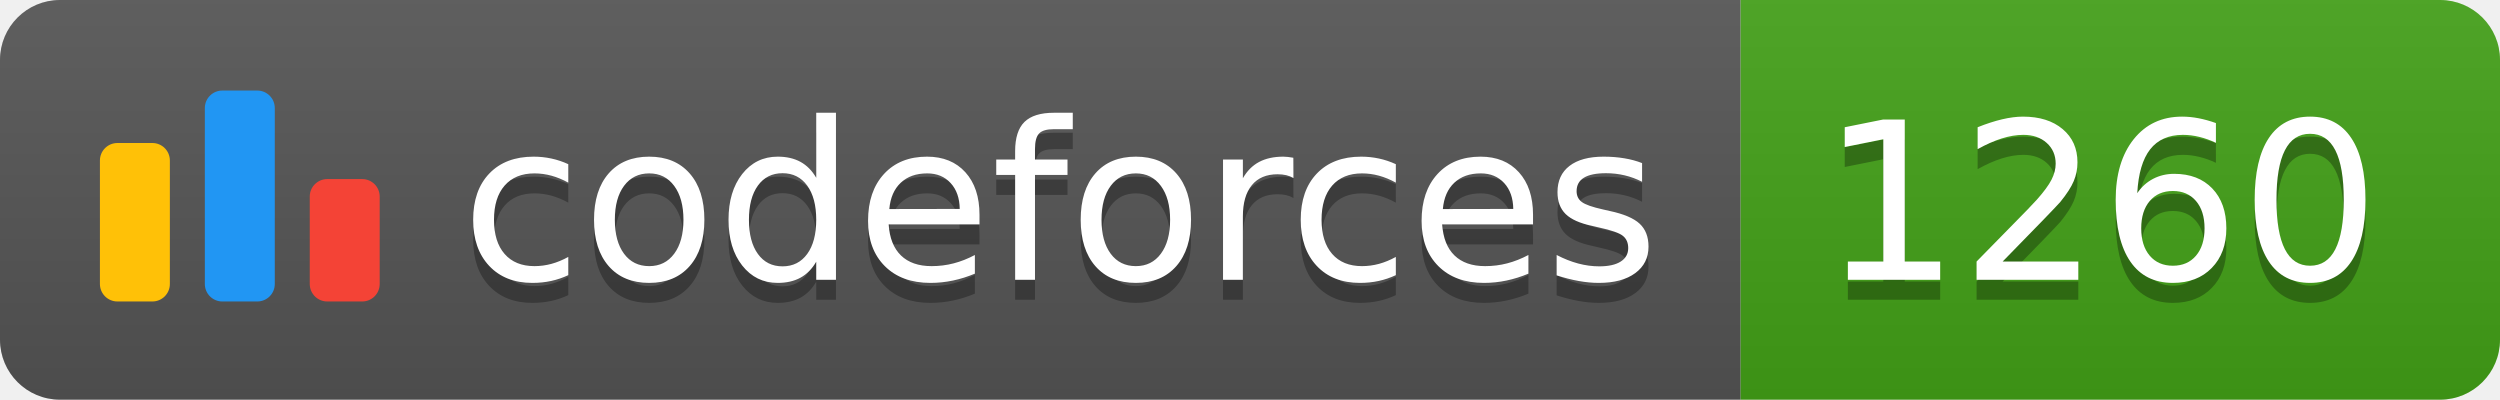
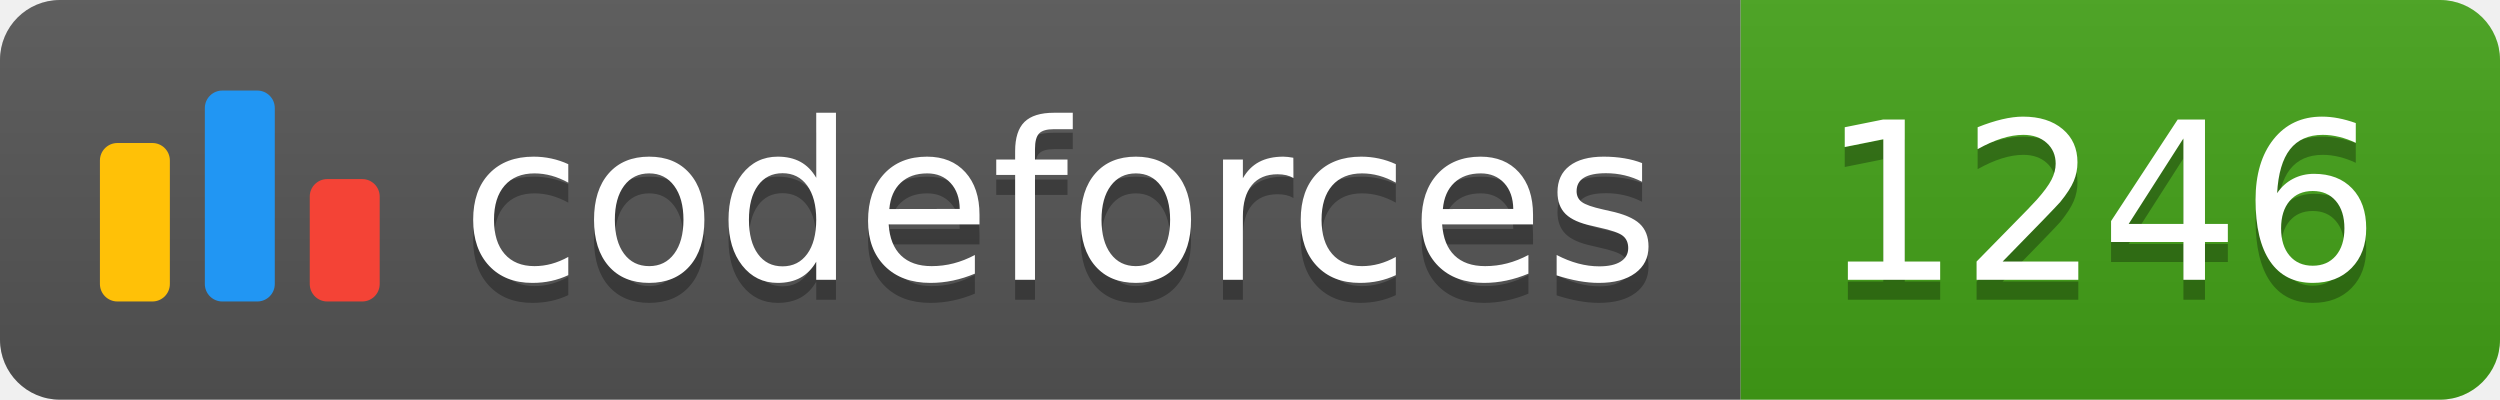
<svg xmlns="http://www.w3.org/2000/svg" width="125.1" height="20">
  <linearGradient id="smooth" x2="0" y2="100%">
    <stop offset="0" stop-color="#bbb" stop-opacity=".1" />
    <stop offset="1" stop-opacity=".1" />
  </linearGradient>
  <clipPath id="round">
    <rect width="125.1" height="20" rx="3" fill="#fff" />
  </clipPath>
  <g clip-path="url(#round)">
    <rect width="87.1" height="20" fill="#555" />
    <rect x="87.1" width="38.0" height="20" fill="#43A217" />
    <rect width="125.1" height="20" fill="url(#smooth)" />
  </g>
  <g fill="#fff" text-anchor="middle" font-family="DejaVu Sans,Verdana,Geneva,sans-serif" font-size="110">
    <svg x="5" y="3" class="logo" width="14" height="14" viewBox="0 0 32 25" fill="none">
      <rect y="6" width="8" height="18.125" rx="2" fill="#FFC107" />
      <rect x="24" y="10.125" width="8" height="14" rx="2" fill="#F44336" />
      <rect x="12" width="8" height="24.125" rx="2" fill="#2196F3" />
    </svg>
    <text x="530.5" y="150" fill="#010101" fill-opacity=".3" transform="scale(0.1)" textLength="601.0" lengthAdjust="spacing">codeforces
        </text>
    <text x="530.5" y="140" transform="scale(0.1)" textLength="601.0" lengthAdjust="spacing">codeforces</text>
-     <text x="1051.0" y="150" fill="#010101" fill-opacity=".3" transform="scale(0.1)" textLength="280.0" lengthAdjust="spacing">1260
+     <text x="1051.0" y="150" fill="#010101" fill-opacity=".3" transform="scale(0.1)" textLength="280.0" lengthAdjust="spacing">1246
        </text>
-     <text x="1051.0" y="140" transform="scale(0.1)" textLength="280.0" lengthAdjust="spacing">1260</text>
+     <text x="1051.0" y="140" transform="scale(0.1)" textLength="280.0" lengthAdjust="spacing">1246</text>
  </g>
</svg>
